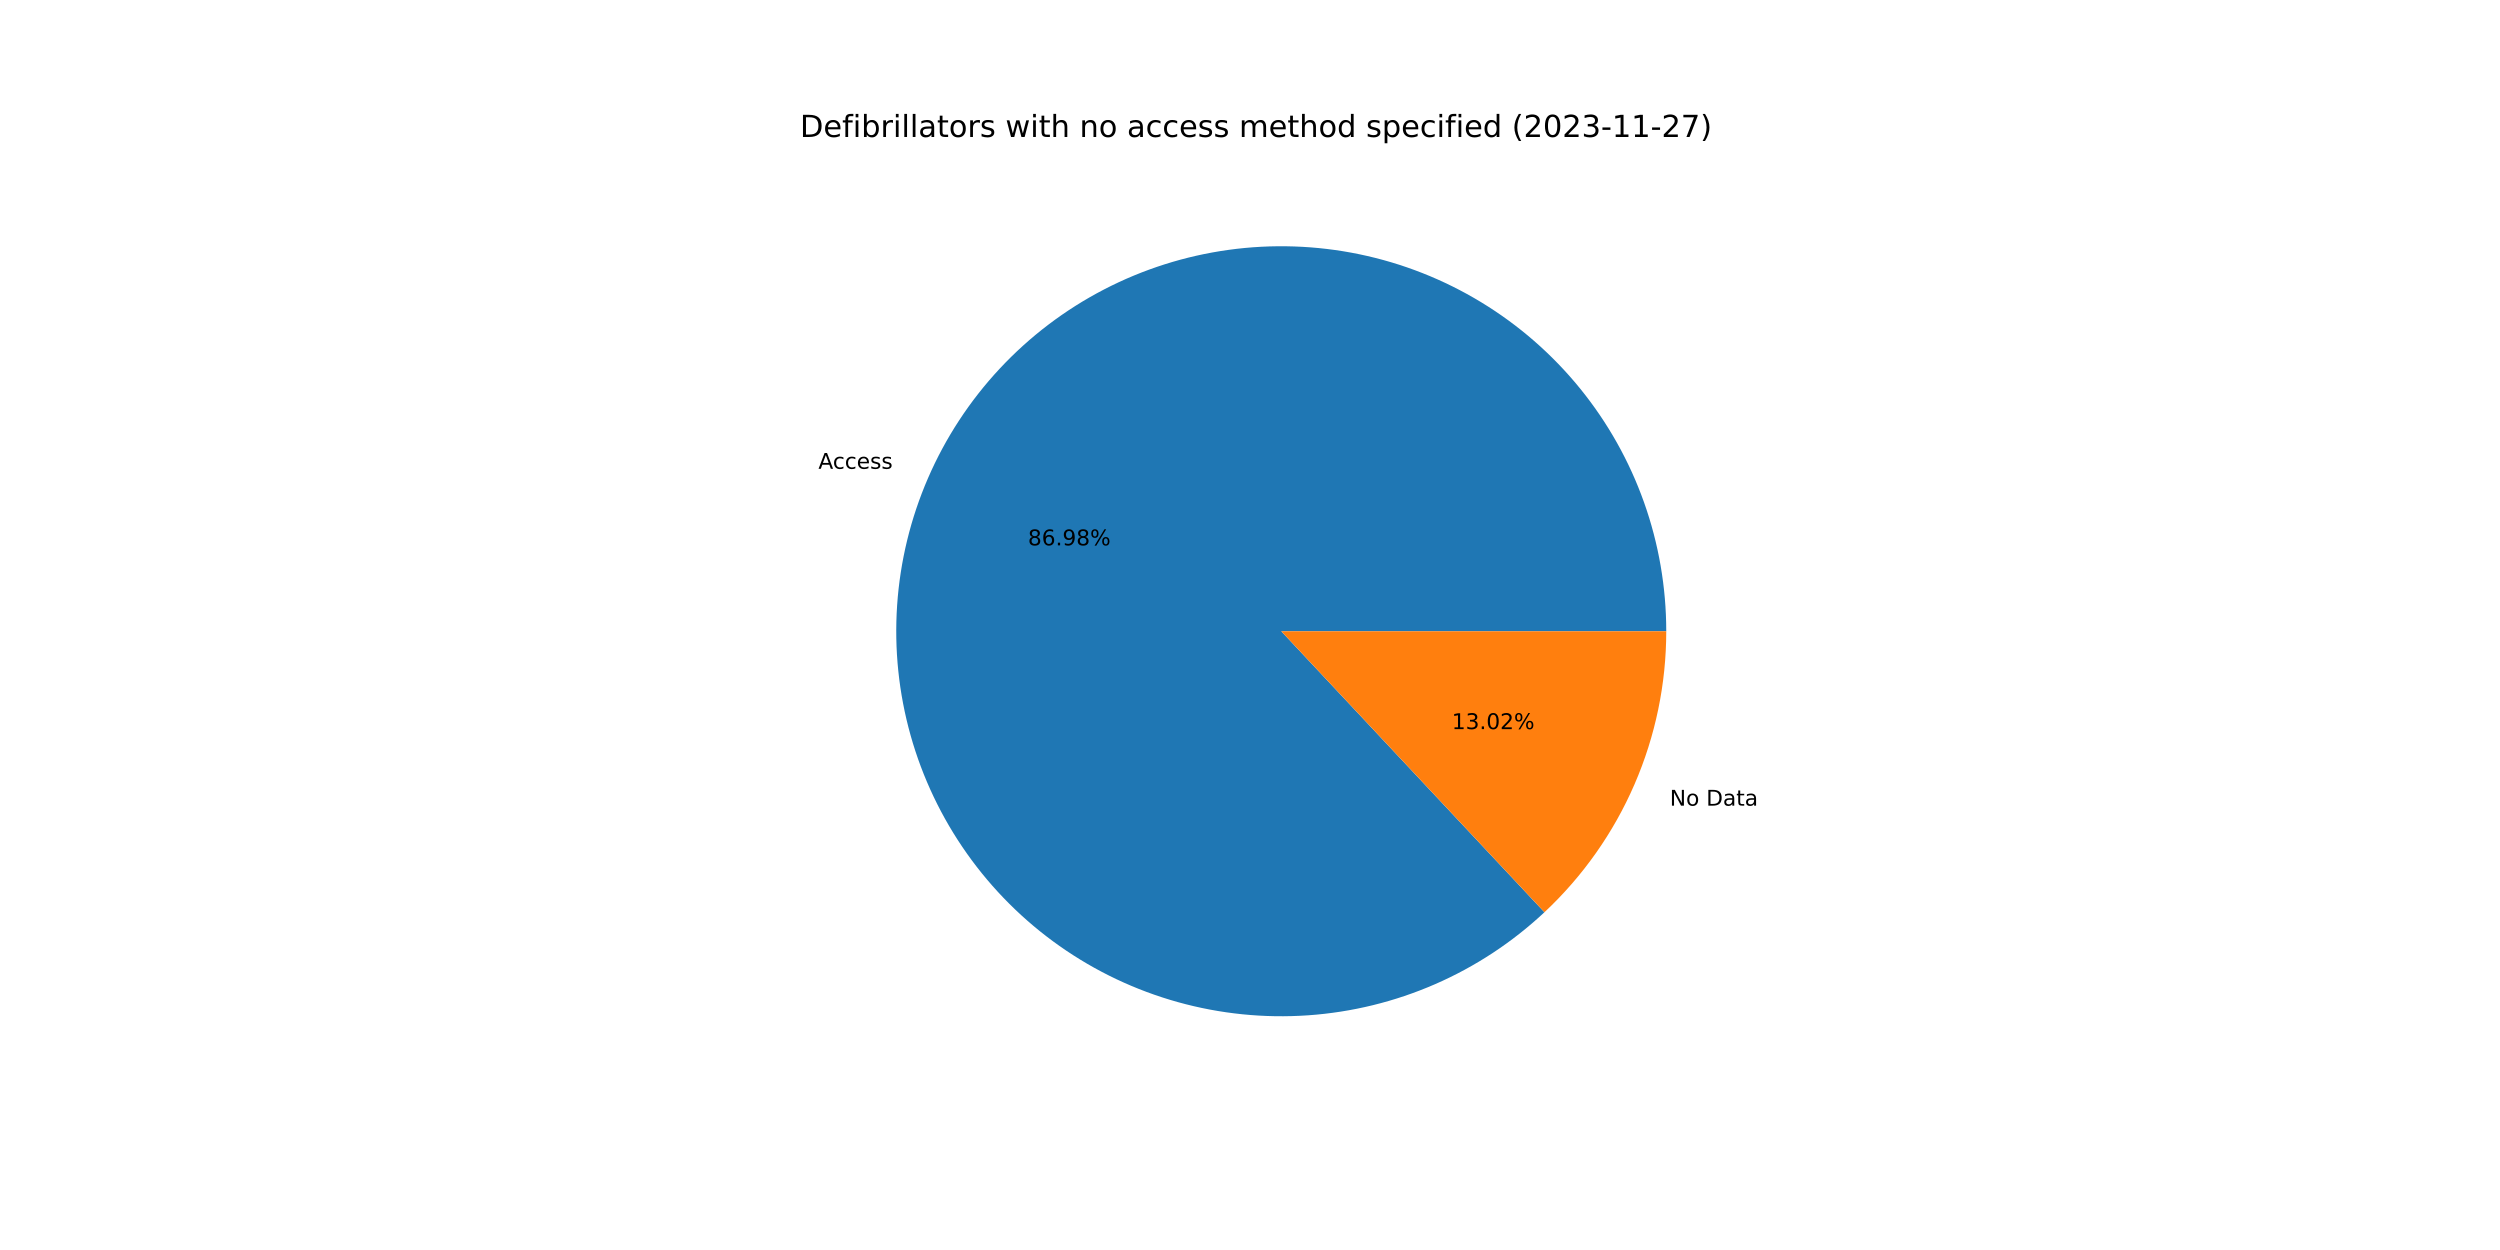
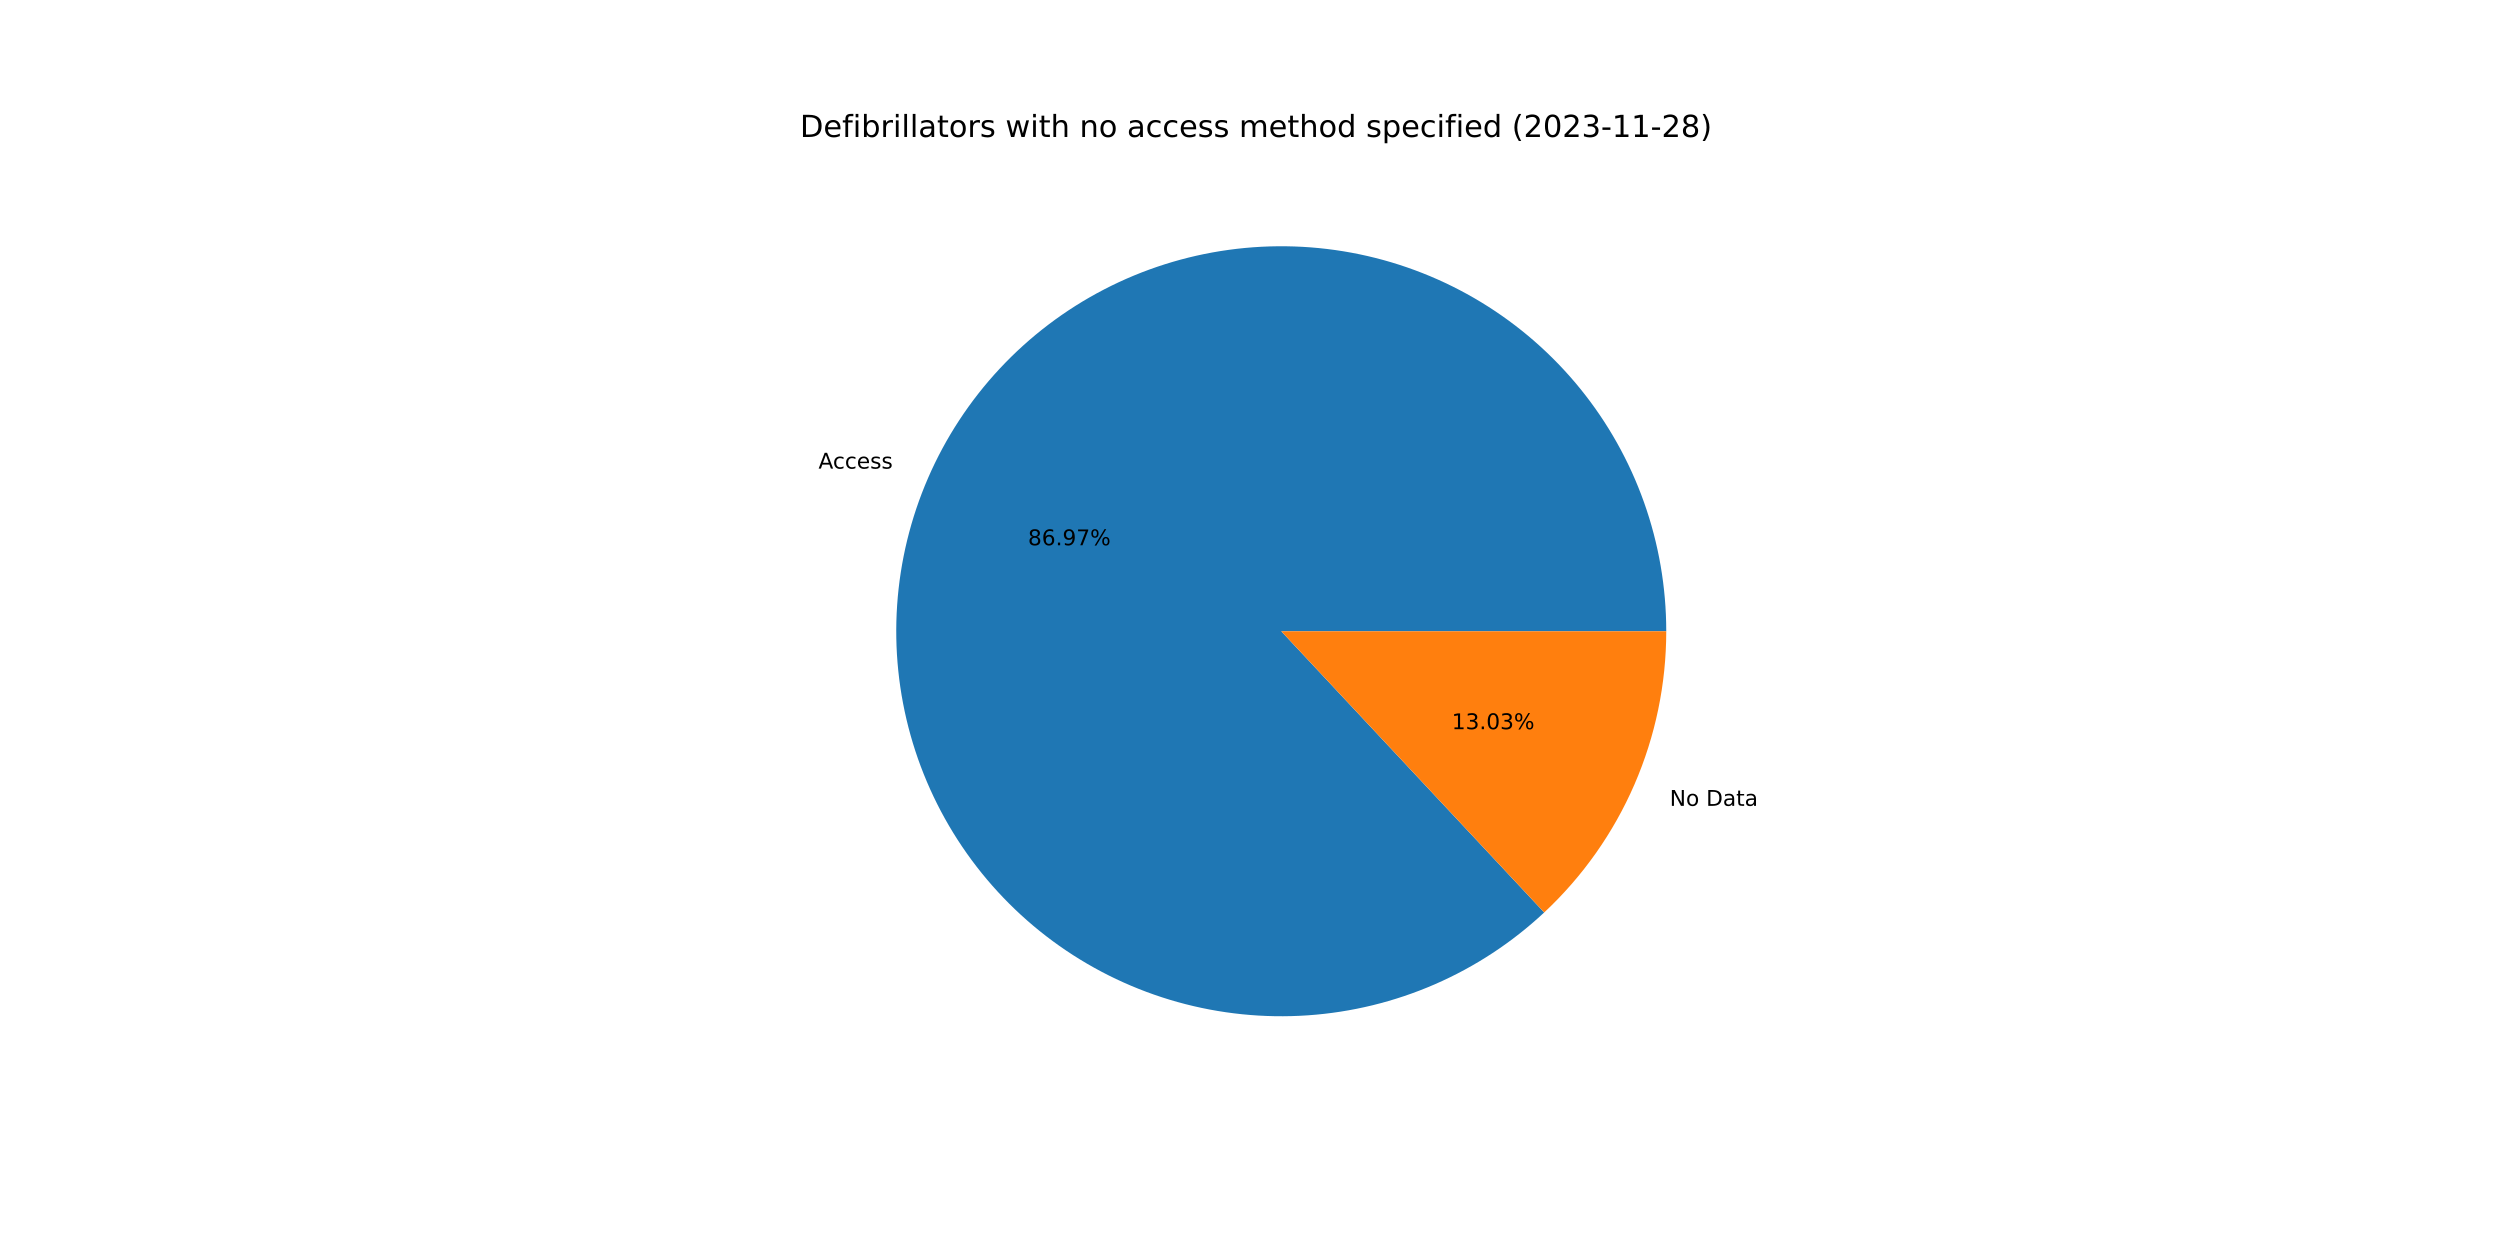
<svg xmlns="http://www.w3.org/2000/svg" xmlns:xlink="http://www.w3.org/1999/xlink" width="1152pt" height="576pt" viewBox="0 0 1152 576" version="1.1">
  <defs>
    <style type="text/css">*{stroke-linejoin: round; stroke-linecap: butt}</style>
  </defs>
  <g id="figure_1">
    <g id="patch_1">
      <path d="M 0 576  L 1152 576  L 1152 0  L 0 0  z " style="fill: #ffffff" />
    </g>
    <g id="axes_1">
      <g id="patch_2">
-         <path d="M 767.808 290.88  C 767.808 270.632 764.342 250.533 757.559 231.454  C 750.777 212.376 740.778 194.599 727.997 178.894  C 715.215 163.19 699.84 149.789 682.536 139.274  C 665.233 128.758 646.257 121.282 626.43 117.169  C 606.604 113.057 586.22 112.369 566.162 115.136  C 546.103 117.902 526.666 124.082 508.693 133.407  C 490.721 142.733 474.476 155.067 460.665 169.874  C 446.855 184.681 435.68 201.743 427.627 220.321  C 419.574 238.899 414.761 258.719 413.396 278.921  C 412.031 299.123 414.134 319.41 419.615 338.902  C 425.096 358.394 433.874 376.805 445.567 393.335  C 457.261 409.865 471.698 424.272 488.253 435.93  C 504.808 447.589 523.238 456.327 542.741 461.767  C 562.245 467.206 582.537 469.267 602.736 467.859  C 622.935 466.451 642.745 461.595 661.305 453.502  C 679.866 445.41 696.905 434.199 711.682 420.357  L 590.4 290.88  L 767.808 290.88  z " style="fill: #1f77b4" />
+         <path d="M 767.808 290.88  C 767.808 270.635 764.343 250.539 757.562 231.463  C 750.782 212.388 740.786 194.613 728.009 178.909  C 715.231 163.206 699.86 149.806 682.561 139.289  C 665.262 128.772 646.29 121.293 626.468 117.177  C 606.646 113.061 586.265 112.369 566.209 115.129  C 546.154 117.889 526.718 124.063 508.745 133.381  C 490.772 142.699 474.526 155.025 460.712 169.824  C 446.897 184.624 435.718 201.679 427.658 220.25  C 419.598 238.821 414.776 258.636 413.401 278.834  C 412.027 299.032 414.12 319.317 419.589 338.809  C 425.058 358.301 433.824 376.714 445.506 393.248  C 457.188 409.783 471.614 424.197 488.159 435.864  C 504.703 447.531 523.124 456.281 542.621 461.733  C 562.117 467.185 582.404 469.26 602.601 467.868  C 622.798 466.476 642.608 461.636 661.173 453.56  C 679.737 445.484 696.782 434.289 711.569 420.462  L 590.4 290.88  L 767.808 290.88  z " style="fill: #1f77b4" />
      </g>
      <g id="patch_3">
-         <path d="M 711.682 420.357  C 729.397 403.763 743.519 383.709 753.173 361.439  C 762.827 339.169 767.808 315.153 767.808 290.88  L 590.4 290.88  L 711.682 420.357  z " style="fill: #ff7f0e" />
+         <path d="M 711.569 420.462  C 729.318 403.866 743.468 383.8 753.142 361.51  C 762.816 339.22 767.808 315.179 767.808 290.88  L 590.4 290.88  L 711.569 420.462  z " style="fill: #ff7f0e" />
      </g>
      <g id="matplotlib.axis_1" />
      <g id="matplotlib.axis_2" />
      <g id="text_1">
-         <g transform="translate(377.1154 216.0244)scale(0.1 -0.1)">
+         <g transform="translate(377.1493 215.9464)scale(0.1 -0.1)">
          <defs>
            <path id="DejaVuSans-41" d="M 2188 4044  L 1331 1722  L 3047 1722  L 2188 4044  z M 1831 4666  L 2547 4666  L 4325 0  L 3669 0  L 3244 1197  L 1141 1197  L 716 0  L 50 0  L 1831 4666  z " transform="scale(0.015625)" />
            <path id="DejaVuSans-63" d="M 3122 3366  L 3122 2828  Q 2878 2963 2633 3030  Q 2388 3097 2138 3097  Q 1578 3097 1268 2742  Q 959 2388 959 1747  Q 959 1106 1268 751  Q 1578 397 2138 397  Q 2388 397 2633 464  Q 2878 531 3122 666  L 3122 134  Q 2881 22 2623 -34  Q 2366 -91 2075 -91  Q 1284 -91 818 406  Q 353 903 353 1747  Q 353 2603 823 3093  Q 1294 3584 2113 3584  Q 2378 3584 2631 3529  Q 2884 3475 3122 3366  z " transform="scale(0.015625)" />
            <path id="DejaVuSans-65" d="M 3597 1894  L 3597 1613  L 953 1613  Q 991 1019 1311 708  Q 1631 397 2203 397  Q 2534 397 2845 478  Q 3156 559 3463 722  L 3463 178  Q 3153 47 2828 -22  Q 2503 -91 2169 -91  Q 1331 -91 842 396  Q 353 884 353 1716  Q 353 2575 817 3079  Q 1281 3584 2069 3584  Q 2775 3584 3186 3129  Q 3597 2675 3597 1894  z M 3022 2063  Q 3016 2534 2758 2815  Q 2500 3097 2075 3097  Q 1594 3097 1305 2825  Q 1016 2553 972 2059  L 3022 2063  z " transform="scale(0.015625)" />
            <path id="DejaVuSans-73" d="M 2834 3397  L 2834 2853  Q 2591 2978 2328 3040  Q 2066 3103 1784 3103  Q 1356 3103 1142 2972  Q 928 2841 928 2578  Q 928 2378 1081 2264  Q 1234 2150 1697 2047  L 1894 2003  Q 2506 1872 2764 1633  Q 3022 1394 3022 966  Q 3022 478 2636 193  Q 2250 -91 1575 -91  Q 1294 -91 989 -36  Q 684 19 347 128  L 347 722  Q 666 556 975 473  Q 1284 391 1588 391  Q 1994 391 2212 530  Q 2431 669 2431 922  Q 2431 1156 2273 1281  Q 2116 1406 1581 1522  L 1381 1569  Q 847 1681 609 1914  Q 372 2147 372 2553  Q 372 3047 722 3315  Q 1072 3584 1716 3584  Q 2034 3584 2315 3537  Q 2597 3491 2834 3397  z " transform="scale(0.015625)" />
          </defs>
          <use xlink:href="#DejaVuSans-41" />
          <use xlink:href="#DejaVuSans-63" x="66.658" />
          <use xlink:href="#DejaVuSans-63" x="121.639" />
          <use xlink:href="#DejaVuSans-65" x="176.619" />
          <use xlink:href="#DejaVuSans-73" x="238.143" />
          <use xlink:href="#DejaVuSans-73" x="290.242" />
        </g>
      </g>
      <g id="text_2">
-         <g transform="translate(473.6714 251.3039)scale(0.1 -0.1)">
+         <g transform="translate(473.6899 251.2614)scale(0.1 -0.1)">
          <defs>
            <path id="DejaVuSans-38" d="M 2034 2216  Q 1584 2216 1326 1975  Q 1069 1734 1069 1313  Q 1069 891 1326 650  Q 1584 409 2034 409  Q 2484 409 2743 651  Q 3003 894 3003 1313  Q 3003 1734 2745 1975  Q 2488 2216 2034 2216  z M 1403 2484  Q 997 2584 770 2862  Q 544 3141 544 3541  Q 544 4100 942 4425  Q 1341 4750 2034 4750  Q 2731 4750 3128 4425  Q 3525 4100 3525 3541  Q 3525 3141 3298 2862  Q 3072 2584 2669 2484  Q 3125 2378 3379 2068  Q 3634 1759 3634 1313  Q 3634 634 3220 271  Q 2806 -91 2034 -91  Q 1263 -91 848 271  Q 434 634 434 1313  Q 434 1759 690 2068  Q 947 2378 1403 2484  z M 1172 3481  Q 1172 3119 1398 2916  Q 1625 2713 2034 2713  Q 2441 2713 2670 2916  Q 2900 3119 2900 3481  Q 2900 3844 2670 4047  Q 2441 4250 2034 4250  Q 1625 4250 1398 4047  Q 1172 3844 1172 3481  z " transform="scale(0.015625)" />
            <path id="DejaVuSans-36" d="M 2113 2584  Q 1688 2584 1439 2293  Q 1191 2003 1191 1497  Q 1191 994 1439 701  Q 1688 409 2113 409  Q 2538 409 2786 701  Q 3034 994 3034 1497  Q 3034 2003 2786 2293  Q 2538 2584 2113 2584  z M 3366 4563  L 3366 3988  Q 3128 4100 2886 4159  Q 2644 4219 2406 4219  Q 1781 4219 1451 3797  Q 1122 3375 1075 2522  Q 1259 2794 1537 2939  Q 1816 3084 2150 3084  Q 2853 3084 3261 2657  Q 3669 2231 3669 1497  Q 3669 778 3244 343  Q 2819 -91 2113 -91  Q 1303 -91 875 529  Q 447 1150 447 2328  Q 447 3434 972 4092  Q 1497 4750 2381 4750  Q 2619 4750 2861 4703  Q 3103 4656 3366 4563  z " transform="scale(0.015625)" />
            <path id="DejaVuSans-2e" d="M 684 794  L 1344 794  L 1344 0  L 684 0  L 684 794  z " transform="scale(0.015625)" />
            <path id="DejaVuSans-39" d="M 703 97  L 703 672  Q 941 559 1184 500  Q 1428 441 1663 441  Q 2288 441 2617 861  Q 2947 1281 2994 2138  Q 2813 1869 2534 1725  Q 2256 1581 1919 1581  Q 1219 1581 811 2004  Q 403 2428 403 3163  Q 403 3881 828 4315  Q 1253 4750 1959 4750  Q 2769 4750 3195 4129  Q 3622 3509 3622 2328  Q 3622 1225 3098 567  Q 2575 -91 1691 -91  Q 1453 -91 1209 -44  Q 966 3 703 97  z M 1959 2075  Q 2384 2075 2632 2365  Q 2881 2656 2881 3163  Q 2881 3666 2632 3958  Q 2384 4250 1959 4250  Q 1534 4250 1286 3958  Q 1038 3666 1038 3163  Q 1038 2656 1286 2365  Q 1534 2075 1959 2075  z " transform="scale(0.015625)" />
+             <path id="DejaVuSans-37" d="M 525 4666  L 3525 4666  L 3525 4397  L 1831 0  L 1172 0  L 2766 4134  L 525 4134  L 525 4666  z " transform="scale(0.015625)" />
            <path id="DejaVuSans-25" d="M 4653 2053  Q 4381 2053 4226 1822  Q 4072 1591 4072 1178  Q 4072 772 4226 539  Q 4381 306 4653 306  Q 4919 306 5073 539  Q 5228 772 5228 1178  Q 5228 1588 5073 1820  Q 4919 2053 4653 2053  z M 4653 2450  Q 5147 2450 5437 2106  Q 5728 1763 5728 1178  Q 5728 594 5436 251  Q 5144 -91 4653 -91  Q 4153 -91 3862 251  Q 3572 594 3572 1178  Q 3572 1766 3864 2108  Q 4156 2450 4653 2450  z M 1428 4353  Q 1159 4353 1004 4120  Q 850 3888 850 3481  Q 850 3069 1003 2837  Q 1156 2606 1428 2606  Q 1700 2606 1854 2837  Q 2009 3069 2009 3481  Q 2009 3884 1853 4118  Q 1697 4353 1428 4353  z M 4250 4750  L 4750 4750  L 1831 -91  L 1331 -91  L 4250 4750  z M 1428 4750  Q 1922 4750 2215 4408  Q 2509 4066 2509 3481  Q 2509 2891 2217 2550  Q 1925 2209 1428 2209  Q 931 2209 642 2551  Q 353 2894 353 3481  Q 353 4063 643 4406  Q 934 4750 1428 4750  z " transform="scale(0.015625)" />
          </defs>
          <use xlink:href="#DejaVuSans-38" />
          <use xlink:href="#DejaVuSans-36" x="63.623" />
          <use xlink:href="#DejaVuSans-2e" x="127.246" />
          <use xlink:href="#DejaVuSans-39" x="159.033" />
-           <use xlink:href="#DejaVuSans-38" x="222.656" />
+           <use xlink:href="#DejaVuSans-37" x="222.656" />
          <use xlink:href="#DejaVuSans-25" x="286.279" />
        </g>
      </g>
      <g id="text_3">
-         <g transform="translate(769.4502 371.2544)scale(0.1 -0.1)">
+         <g transform="translate(769.4164 371.3323)scale(0.1 -0.1)">
          <defs>
            <path id="DejaVuSans-4e" d="M 628 4666  L 1478 4666  L 3547 763  L 3547 4666  L 4159 4666  L 4159 0  L 3309 0  L 1241 3903  L 1241 0  L 628 0  L 628 4666  z " transform="scale(0.015625)" />
            <path id="DejaVuSans-6f" d="M 1959 3097  Q 1497 3097 1228 2736  Q 959 2375 959 1747  Q 959 1119 1226 758  Q 1494 397 1959 397  Q 2419 397 2687 759  Q 2956 1122 2956 1747  Q 2956 2369 2687 2733  Q 2419 3097 1959 3097  z M 1959 3584  Q 2709 3584 3137 3096  Q 3566 2609 3566 1747  Q 3566 888 3137 398  Q 2709 -91 1959 -91  Q 1206 -91 779 398  Q 353 888 353 1747  Q 353 2609 779 3096  Q 1206 3584 1959 3584  z " transform="scale(0.015625)" />
            <path id="DejaVuSans-20" transform="scale(0.015625)" />
            <path id="DejaVuSans-44" d="M 1259 4147  L 1259 519  L 2022 519  Q 2988 519 3436 956  Q 3884 1394 3884 2338  Q 3884 3275 3436 3711  Q 2988 4147 2022 4147  L 1259 4147  z M 628 4666  L 1925 4666  Q 3281 4666 3915 4102  Q 4550 3538 4550 2338  Q 4550 1131 3912 565  Q 3275 0 1925 0  L 628 0  L 628 4666  z " transform="scale(0.015625)" />
            <path id="DejaVuSans-61" d="M 2194 1759  Q 1497 1759 1228 1600  Q 959 1441 959 1056  Q 959 750 1161 570  Q 1363 391 1709 391  Q 2188 391 2477 730  Q 2766 1069 2766 1631  L 2766 1759  L 2194 1759  z M 3341 1997  L 3341 0  L 2766 0  L 2766 531  Q 2569 213 2275 61  Q 1981 -91 1556 -91  Q 1019 -91 701 211  Q 384 513 384 1019  Q 384 1609 779 1909  Q 1175 2209 1959 2209  L 2766 2209  L 2766 2266  Q 2766 2663 2505 2880  Q 2244 3097 1772 3097  Q 1472 3097 1187 3025  Q 903 2953 641 2809  L 641 3341  Q 956 3463 1253 3523  Q 1550 3584 1831 3584  Q 2591 3584 2966 3190  Q 3341 2797 3341 1997  z " transform="scale(0.015625)" />
            <path id="DejaVuSans-74" d="M 1172 4494  L 1172 3500  L 2356 3500  L 2356 3053  L 1172 3053  L 1172 1153  Q 1172 725 1289 603  Q 1406 481 1766 481  L 2356 481  L 2356 0  L 1766 0  Q 1100 0 847 248  Q 594 497 594 1153  L 594 3053  L 172 3053  L 172 3500  L 594 3500  L 594 4494  L 1172 4494  z " transform="scale(0.015625)" />
          </defs>
          <use xlink:href="#DejaVuSans-4e" />
          <use xlink:href="#DejaVuSans-6f" x="74.805" />
          <use xlink:href="#DejaVuSans-20" x="135.986" />
          <use xlink:href="#DejaVuSans-44" x="167.773" />
          <use xlink:href="#DejaVuSans-61" x="244.775" />
          <use xlink:href="#DejaVuSans-74" x="306.055" />
          <use xlink:href="#DejaVuSans-61" x="345.264" />
        </g>
      </g>
      <g id="text_4">
-         <g transform="translate(668.9989 335.9748)scale(0.1 -0.1)">
+         <g transform="translate(668.9805 336.0173)scale(0.1 -0.1)">
          <defs>
            <path id="DejaVuSans-31" d="M 794 531  L 1825 531  L 1825 4091  L 703 3866  L 703 4441  L 1819 4666  L 2450 4666  L 2450 531  L 3481 531  L 3481 0  L 794 0  L 794 531  z " transform="scale(0.015625)" />
            <path id="DejaVuSans-33" d="M 2597 2516  Q 3050 2419 3304 2112  Q 3559 1806 3559 1356  Q 3559 666 3084 287  Q 2609 -91 1734 -91  Q 1441 -91 1130 -33  Q 819 25 488 141  L 488 750  Q 750 597 1062 519  Q 1375 441 1716 441  Q 2309 441 2620 675  Q 2931 909 2931 1356  Q 2931 1769 2642 2001  Q 2353 2234 1838 2234  L 1294 2234  L 1294 2753  L 1863 2753  Q 2328 2753 2575 2939  Q 2822 3125 2822 3475  Q 2822 3834 2567 4026  Q 2313 4219 1838 4219  Q 1578 4219 1281 4162  Q 984 4106 628 3988  L 628 4550  Q 988 4650 1302 4700  Q 1616 4750 1894 4750  Q 2613 4750 3031 4423  Q 3450 4097 3450 3541  Q 3450 3153 3228 2886  Q 3006 2619 2597 2516  z " transform="scale(0.015625)" />
            <path id="DejaVuSans-30" d="M 2034 4250  Q 1547 4250 1301 3770  Q 1056 3291 1056 2328  Q 1056 1369 1301 889  Q 1547 409 2034 409  Q 2525 409 2770 889  Q 3016 1369 3016 2328  Q 3016 3291 2770 3770  Q 2525 4250 2034 4250  z M 2034 4750  Q 2819 4750 3233 4129  Q 3647 3509 3647 2328  Q 3647 1150 3233 529  Q 2819 -91 2034 -91  Q 1250 -91 836 529  Q 422 1150 422 2328  Q 422 3509 836 4129  Q 1250 4750 2034 4750  z " transform="scale(0.015625)" />
-             <path id="DejaVuSans-32" d="M 1228 531  L 3431 531  L 3431 0  L 469 0  L 469 531  Q 828 903 1448 1529  Q 2069 2156 2228 2338  Q 2531 2678 2651 2914  Q 2772 3150 2772 3378  Q 2772 3750 2511 3984  Q 2250 4219 1831 4219  Q 1534 4219 1204 4116  Q 875 4013 500 3803  L 500 4441  Q 881 4594 1212 4672  Q 1544 4750 1819 4750  Q 2544 4750 2975 4387  Q 3406 4025 3406 3419  Q 3406 3131 3298 2873  Q 3191 2616 2906 2266  Q 2828 2175 2409 1742  Q 1991 1309 1228 531  z " transform="scale(0.015625)" />
          </defs>
          <use xlink:href="#DejaVuSans-31" />
          <use xlink:href="#DejaVuSans-33" x="63.623" />
          <use xlink:href="#DejaVuSans-2e" x="127.246" />
          <use xlink:href="#DejaVuSans-30" x="159.033" />
-           <use xlink:href="#DejaVuSans-32" x="222.656" />
+           <use xlink:href="#DejaVuSans-33" x="222.656" />
          <use xlink:href="#DejaVuSans-25" x="286.279" />
        </g>
      </g>
      <g id="text_5">
        <g transform="translate(368.64 63.12)scale(0.14 -0.14)">
          <defs>
            <path id="DejaVuSans-66" d="M 2375 4863  L 2375 4384  L 1825 4384  Q 1516 4384 1395 4259  Q 1275 4134 1275 3809  L 1275 3500  L 2222 3500  L 2222 3053  L 1275 3053  L 1275 0  L 697 0  L 697 3053  L 147 3053  L 147 3500  L 697 3500  L 697 3744  Q 697 4328 969 4595  Q 1241 4863 1831 4863  L 2375 4863  z " transform="scale(0.015625)" />
            <path id="DejaVuSans-69" d="M 603 3500  L 1178 3500  L 1178 0  L 603 0  L 603 3500  z M 603 4863  L 1178 4863  L 1178 4134  L 603 4134  L 603 4863  z " transform="scale(0.015625)" />
            <path id="DejaVuSans-62" d="M 3116 1747  Q 3116 2381 2855 2742  Q 2594 3103 2138 3103  Q 1681 3103 1420 2742  Q 1159 2381 1159 1747  Q 1159 1113 1420 752  Q 1681 391 2138 391  Q 2594 391 2855 752  Q 3116 1113 3116 1747  z M 1159 2969  Q 1341 3281 1617 3432  Q 1894 3584 2278 3584  Q 2916 3584 3314 3078  Q 3713 2572 3713 1747  Q 3713 922 3314 415  Q 2916 -91 2278 -91  Q 1894 -91 1617 61  Q 1341 213 1159 525  L 1159 0  L 581 0  L 581 4863  L 1159 4863  L 1159 2969  z " transform="scale(0.015625)" />
            <path id="DejaVuSans-72" d="M 2631 2963  Q 2534 3019 2420 3045  Q 2306 3072 2169 3072  Q 1681 3072 1420 2755  Q 1159 2438 1159 1844  L 1159 0  L 581 0  L 581 3500  L 1159 3500  L 1159 2956  Q 1341 3275 1631 3429  Q 1922 3584 2338 3584  Q 2397 3584 2469 3576  Q 2541 3569 2628 3553  L 2631 2963  z " transform="scale(0.015625)" />
            <path id="DejaVuSans-6c" d="M 603 4863  L 1178 4863  L 1178 0  L 603 0  L 603 4863  z " transform="scale(0.015625)" />
            <path id="DejaVuSans-77" d="M 269 3500  L 844 3500  L 1563 769  L 2278 3500  L 2956 3500  L 3675 769  L 4391 3500  L 4966 3500  L 4050 0  L 3372 0  L 2619 2869  L 1863 0  L 1184 0  L 269 3500  z " transform="scale(0.015625)" />
            <path id="DejaVuSans-68" d="M 3513 2113  L 3513 0  L 2938 0  L 2938 2094  Q 2938 2591 2744 2837  Q 2550 3084 2163 3084  Q 1697 3084 1428 2787  Q 1159 2491 1159 1978  L 1159 0  L 581 0  L 581 4863  L 1159 4863  L 1159 2956  Q 1366 3272 1645 3428  Q 1925 3584 2291 3584  Q 2894 3584 3203 3211  Q 3513 2838 3513 2113  z " transform="scale(0.015625)" />
            <path id="DejaVuSans-6e" d="M 3513 2113  L 3513 0  L 2938 0  L 2938 2094  Q 2938 2591 2744 2837  Q 2550 3084 2163 3084  Q 1697 3084 1428 2787  Q 1159 2491 1159 1978  L 1159 0  L 581 0  L 581 3500  L 1159 3500  L 1159 2956  Q 1366 3272 1645 3428  Q 1925 3584 2291 3584  Q 2894 3584 3203 3211  Q 3513 2838 3513 2113  z " transform="scale(0.015625)" />
            <path id="DejaVuSans-6d" d="M 3328 2828  Q 3544 3216 3844 3400  Q 4144 3584 4550 3584  Q 5097 3584 5394 3201  Q 5691 2819 5691 2113  L 5691 0  L 5113 0  L 5113 2094  Q 5113 2597 4934 2840  Q 4756 3084 4391 3084  Q 3944 3084 3684 2787  Q 3425 2491 3425 1978  L 3425 0  L 2847 0  L 2847 2094  Q 2847 2600 2669 2842  Q 2491 3084 2119 3084  Q 1678 3084 1418 2786  Q 1159 2488 1159 1978  L 1159 0  L 581 0  L 581 3500  L 1159 3500  L 1159 2956  Q 1356 3278 1631 3431  Q 1906 3584 2284 3584  Q 2666 3584 2933 3390  Q 3200 3197 3328 2828  z " transform="scale(0.015625)" />
            <path id="DejaVuSans-64" d="M 2906 2969  L 2906 4863  L 3481 4863  L 3481 0  L 2906 0  L 2906 525  Q 2725 213 2448 61  Q 2172 -91 1784 -91  Q 1150 -91 751 415  Q 353 922 353 1747  Q 353 2572 751 3078  Q 1150 3584 1784 3584  Q 2172 3584 2448 3432  Q 2725 3281 2906 2969  z M 947 1747  Q 947 1113 1208 752  Q 1469 391 1925 391  Q 2381 391 2643 752  Q 2906 1113 2906 1747  Q 2906 2381 2643 2742  Q 2381 3103 1925 3103  Q 1469 3103 1208 2742  Q 947 2381 947 1747  z " transform="scale(0.015625)" />
            <path id="DejaVuSans-70" d="M 1159 525  L 1159 -1331  L 581 -1331  L 581 3500  L 1159 3500  L 1159 2969  Q 1341 3281 1617 3432  Q 1894 3584 2278 3584  Q 2916 3584 3314 3078  Q 3713 2572 3713 1747  Q 3713 922 3314 415  Q 2916 -91 2278 -91  Q 1894 -91 1617 61  Q 1341 213 1159 525  z M 3116 1747  Q 3116 2381 2855 2742  Q 2594 3103 2138 3103  Q 1681 3103 1420 2742  Q 1159 2381 1159 1747  Q 1159 1113 1420 752  Q 1681 391 2138 391  Q 2594 391 2855 752  Q 3116 1113 3116 1747  z " transform="scale(0.015625)" />
            <path id="DejaVuSans-28" d="M 1984 4856  Q 1566 4138 1362 3434  Q 1159 2731 1159 2009  Q 1159 1288 1364 580  Q 1569 -128 1984 -844  L 1484 -844  Q 1016 -109 783 600  Q 550 1309 550 2009  Q 550 2706 781 3412  Q 1013 4119 1484 4856  L 1984 4856  z " transform="scale(0.015625)" />
+             <path id="DejaVuSans-32" d="M 1228 531  L 3431 531  L 3431 0  L 469 0  L 469 531  Q 828 903 1448 1529  Q 2069 2156 2228 2338  Q 2531 2678 2651 2914  Q 2772 3150 2772 3378  Q 2772 3750 2511 3984  Q 2250 4219 1831 4219  Q 1534 4219 1204 4116  Q 875 4013 500 3803  L 500 4441  Q 881 4594 1212 4672  Q 1544 4750 1819 4750  Q 2544 4750 2975 4387  Q 3406 4025 3406 3419  Q 3406 3131 3298 2873  Q 3191 2616 2906 2266  Q 2828 2175 2409 1742  Q 1991 1309 1228 531  z " transform="scale(0.015625)" />
            <path id="DejaVuSans-2d" d="M 313 2009  L 1997 2009  L 1997 1497  L 313 1497  L 313 2009  z " transform="scale(0.015625)" />
-             <path id="DejaVuSans-37" d="M 525 4666  L 3525 4666  L 3525 4397  L 1831 0  L 1172 0  L 2766 4134  L 525 4134  L 525 4666  z " transform="scale(0.015625)" />
            <path id="DejaVuSans-29" d="M 513 4856  L 1013 4856  Q 1481 4119 1714 3412  Q 1947 2706 1947 2009  Q 1947 1309 1714 600  Q 1481 -109 1013 -844  L 513 -844  Q 928 -128 1133 580  Q 1338 1288 1338 2009  Q 1338 2731 1133 3434  Q 928 4138 513 4856  z " transform="scale(0.015625)" />
          </defs>
          <use xlink:href="#DejaVuSans-44" />
          <use xlink:href="#DejaVuSans-65" x="77.002" />
          <use xlink:href="#DejaVuSans-66" x="138.525" />
          <use xlink:href="#DejaVuSans-69" x="173.73" />
          <use xlink:href="#DejaVuSans-62" x="201.514" />
          <use xlink:href="#DejaVuSans-72" x="264.99" />
          <use xlink:href="#DejaVuSans-69" x="306.104" />
          <use xlink:href="#DejaVuSans-6c" x="333.887" />
          <use xlink:href="#DejaVuSans-6c" x="361.67" />
          <use xlink:href="#DejaVuSans-61" x="389.453" />
          <use xlink:href="#DejaVuSans-74" x="450.732" />
          <use xlink:href="#DejaVuSans-6f" x="489.941" />
          <use xlink:href="#DejaVuSans-72" x="551.123" />
          <use xlink:href="#DejaVuSans-73" x="592.236" />
          <use xlink:href="#DejaVuSans-20" x="644.336" />
          <use xlink:href="#DejaVuSans-77" x="676.123" />
          <use xlink:href="#DejaVuSans-69" x="757.91" />
          <use xlink:href="#DejaVuSans-74" x="785.693" />
          <use xlink:href="#DejaVuSans-68" x="824.902" />
          <use xlink:href="#DejaVuSans-20" x="888.281" />
          <use xlink:href="#DejaVuSans-6e" x="920.068" />
          <use xlink:href="#DejaVuSans-6f" x="983.447" />
          <use xlink:href="#DejaVuSans-20" x="1044.629" />
          <use xlink:href="#DejaVuSans-61" x="1076.416" />
          <use xlink:href="#DejaVuSans-63" x="1137.695" />
          <use xlink:href="#DejaVuSans-63" x="1192.676" />
          <use xlink:href="#DejaVuSans-65" x="1247.656" />
          <use xlink:href="#DejaVuSans-73" x="1309.18" />
          <use xlink:href="#DejaVuSans-73" x="1361.279" />
          <use xlink:href="#DejaVuSans-20" x="1413.379" />
          <use xlink:href="#DejaVuSans-6d" x="1445.166" />
          <use xlink:href="#DejaVuSans-65" x="1542.578" />
          <use xlink:href="#DejaVuSans-74" x="1604.102" />
          <use xlink:href="#DejaVuSans-68" x="1643.311" />
          <use xlink:href="#DejaVuSans-6f" x="1706.689" />
          <use xlink:href="#DejaVuSans-64" x="1767.871" />
          <use xlink:href="#DejaVuSans-20" x="1831.348" />
          <use xlink:href="#DejaVuSans-73" x="1863.135" />
          <use xlink:href="#DejaVuSans-70" x="1915.234" />
          <use xlink:href="#DejaVuSans-65" x="1978.711" />
          <use xlink:href="#DejaVuSans-63" x="2040.234" />
          <use xlink:href="#DejaVuSans-69" x="2095.215" />
          <use xlink:href="#DejaVuSans-66" x="2122.998" />
          <use xlink:href="#DejaVuSans-69" x="2158.203" />
          <use xlink:href="#DejaVuSans-65" x="2185.986" />
          <use xlink:href="#DejaVuSans-64" x="2247.51" />
          <use xlink:href="#DejaVuSans-20" x="2310.986" />
          <use xlink:href="#DejaVuSans-28" x="2342.773" />
          <use xlink:href="#DejaVuSans-32" x="2381.787" />
          <use xlink:href="#DejaVuSans-30" x="2445.41" />
          <use xlink:href="#DejaVuSans-32" x="2509.033" />
          <use xlink:href="#DejaVuSans-33" x="2572.656" />
          <use xlink:href="#DejaVuSans-2d" x="2636.279" />
          <use xlink:href="#DejaVuSans-31" x="2672.363" />
          <use xlink:href="#DejaVuSans-31" x="2735.986" />
          <use xlink:href="#DejaVuSans-2d" x="2799.609" />
          <use xlink:href="#DejaVuSans-32" x="2835.693" />
-           <use xlink:href="#DejaVuSans-37" x="2899.316" />
+           <use xlink:href="#DejaVuSans-38" x="2899.316" />
          <use xlink:href="#DejaVuSans-29" x="2962.939" />
        </g>
      </g>
    </g>
  </g>
</svg>
